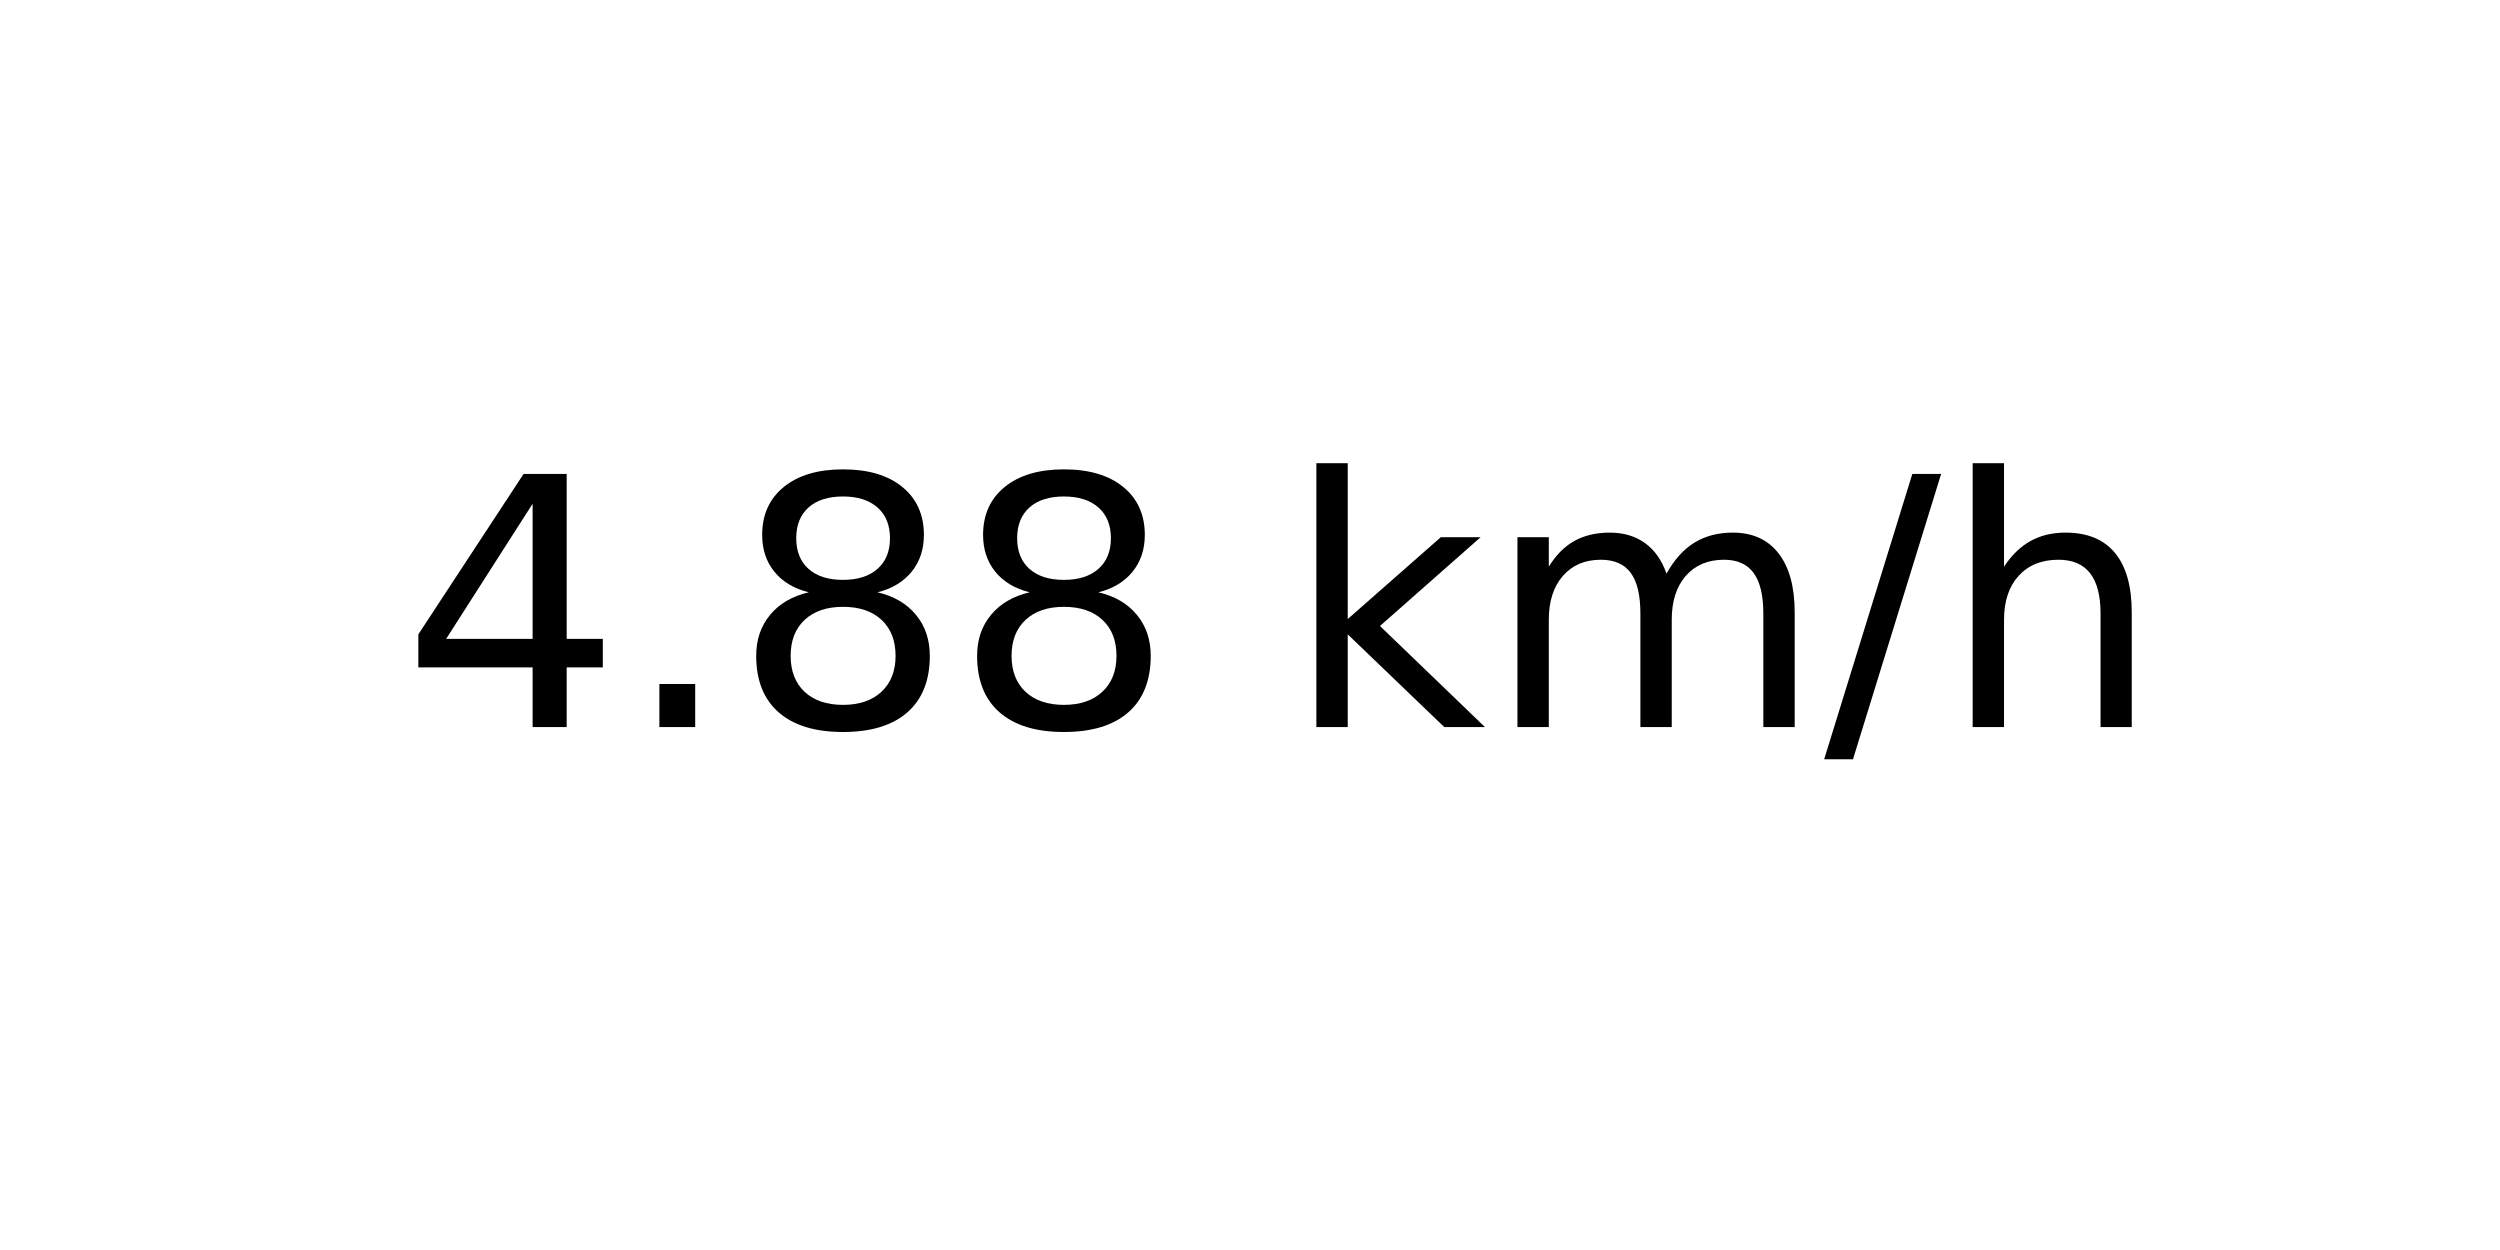
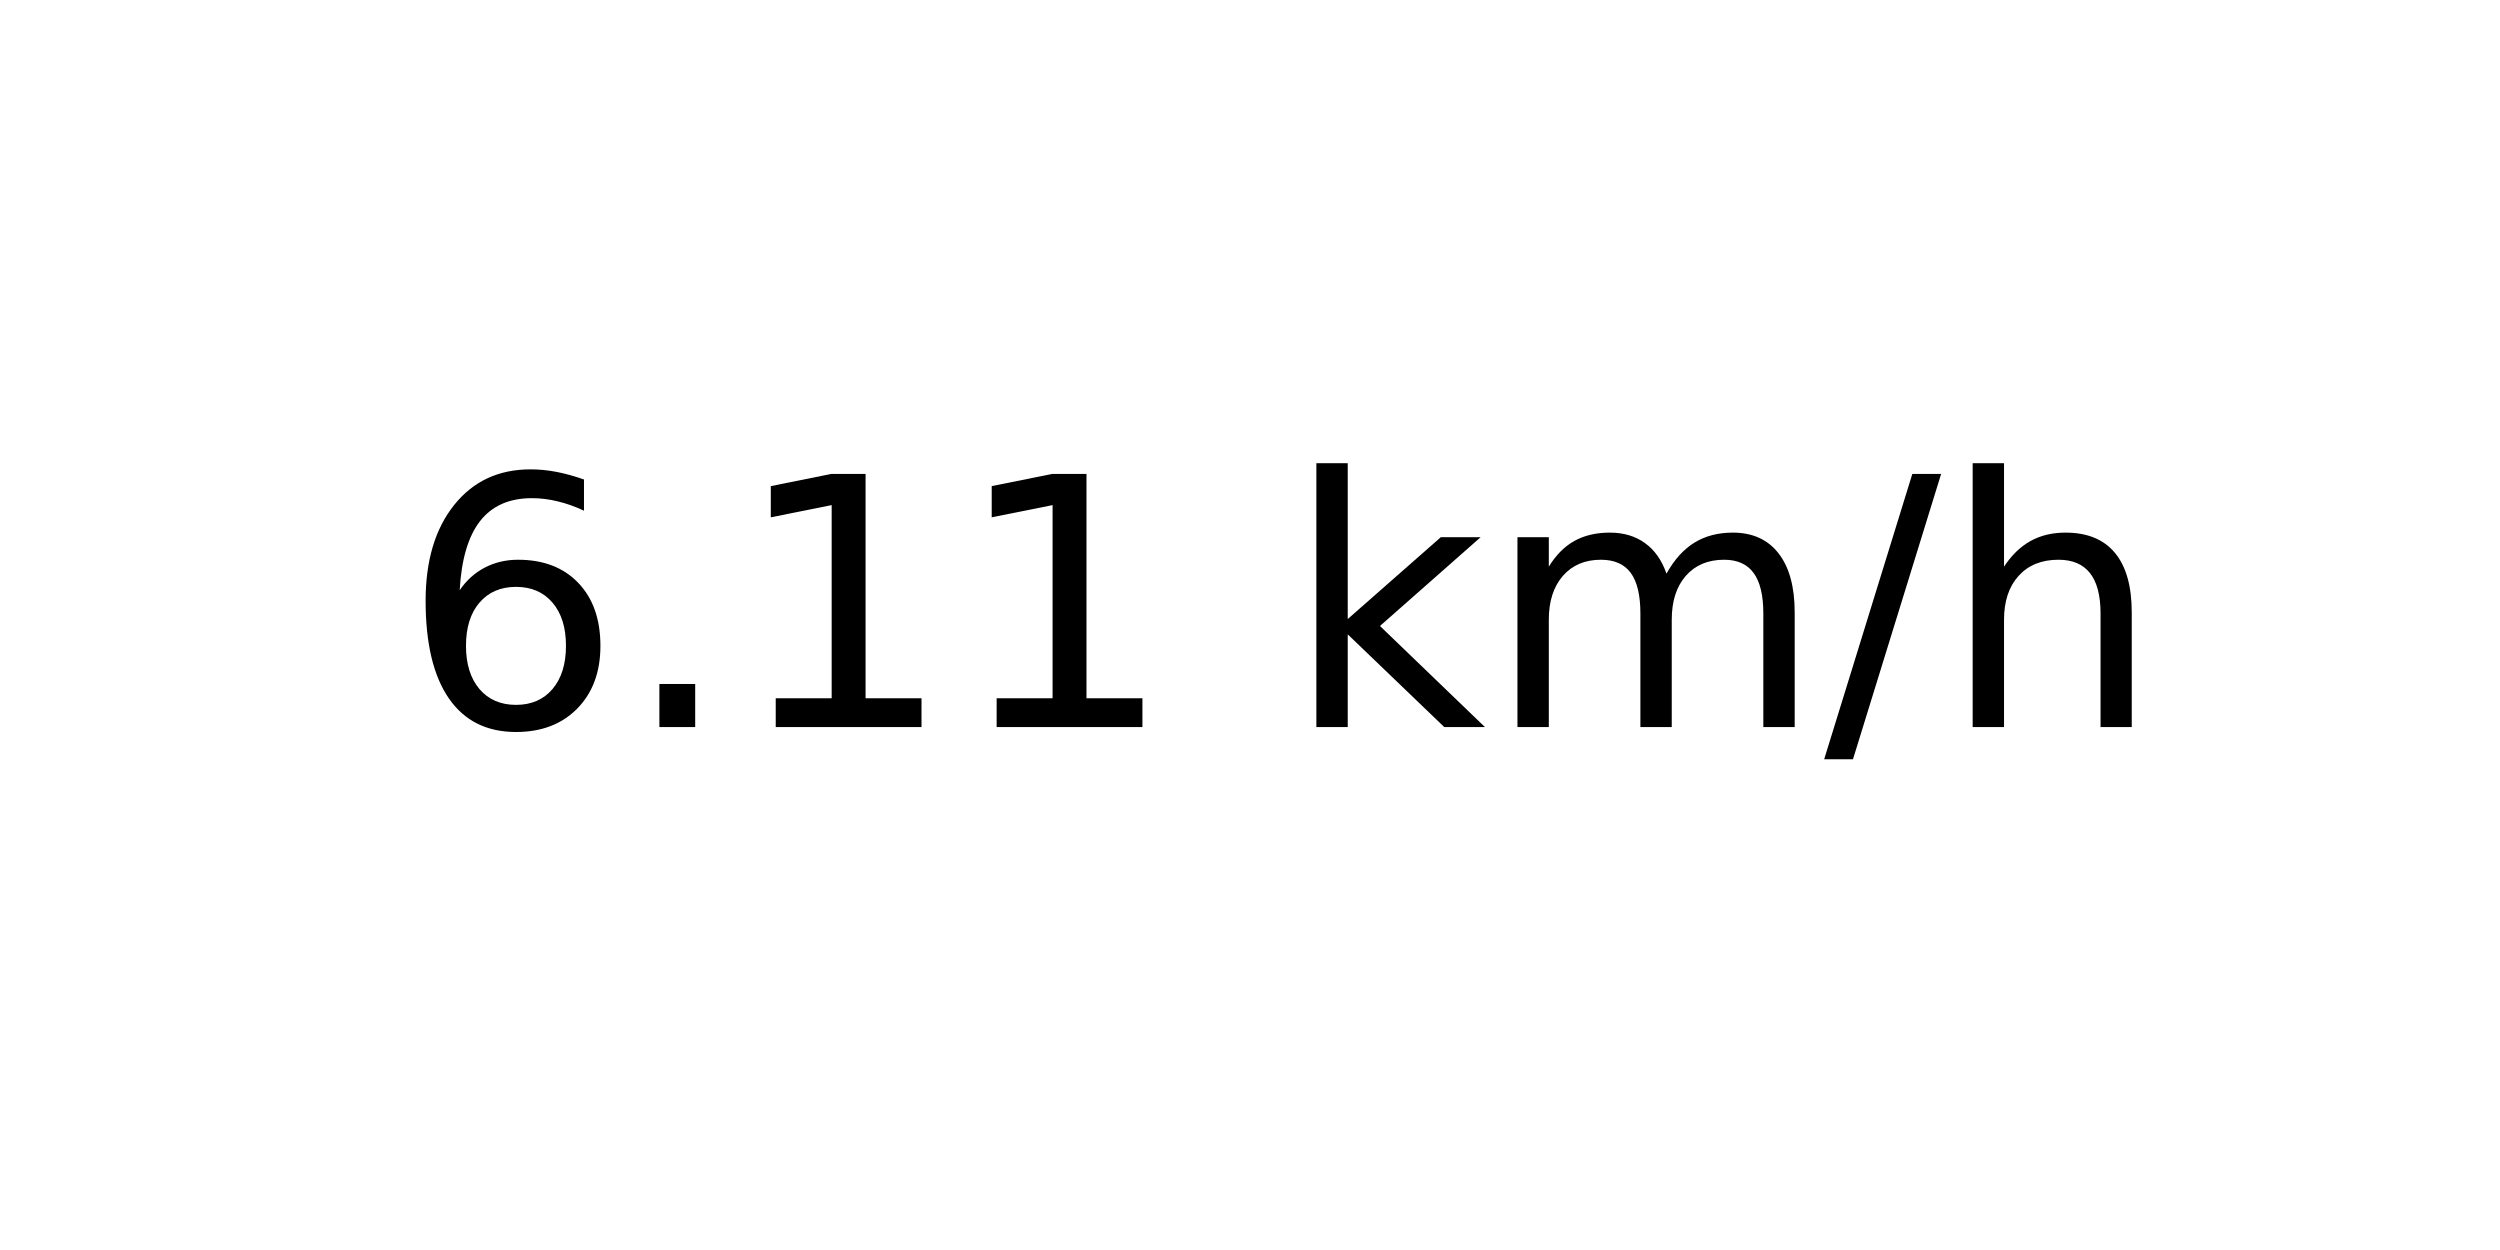
<svg xmlns="http://www.w3.org/2000/svg" xmlns:xlink="http://www.w3.org/1999/xlink" width="72pt" height="36pt" viewBox="0 0 72 36" version="1.1">
  <defs>
    <style type="text/css">*{stroke-linejoin: round; stroke-linecap: butt}</style>
  </defs>
  <g id="figure_1">
    <g id="axes_1">
      <g id="text_1">
        <g transform="translate(11.55937 20.93937) scale(0.1 -0.1)">
          <defs>
-             <path id="DejaVuSans-34" d="M 2419 4116  L 825 1625  L 2419 1625  L 2419 4116  z M 2253 4666  L 3047 4666  L 3047 1625  L 3713 1625  L 3713 1100  L 3047 1100  L 3047 0  L 2419 0  L 2419 1100  L 313 1100  L 313 1709  L 2253 4666  z " transform="scale(0.015625)" />
+             <path id="DejaVuSans-36" d="M 2113 2584  Q 1688 2584 1439 2293  Q 1191 2003 1191 1497  Q 1191 994 1439 701  Q 1688 409 2113 409  Q 2538 409 2786 701  Q 3034 994 3034 1497  Q 3034 2003 2786 2293  Q 2538 2584 2113 2584  z M 3366 4563  L 3366 3988  Q 3128 4100 2886 4159  Q 2644 4219 2406 4219  Q 1781 4219 1451 3797  Q 1122 3375 1075 2522  Q 1259 2794 1537 2939  Q 1816 3084 2150 3084  Q 2853 3084 3261 2657  Q 3669 2231 3669 1497  Q 3669 778 3244 343  Q 2819 -91 2113 -91  Q 1303 -91 875 529  Q 447 1150 447 2328  Q 447 3434 972 4092  Q 1497 4750 2381 4750  Q 2619 4750 2861 4703  Q 3103 4656 3366 4563  z " transform="scale(0.015625)" />
            <path id="DejaVuSans-2e" d="M 684 794  L 1344 794  L 1344 0  L 684 0  L 684 794  z " transform="scale(0.015625)" />
-             <path id="DejaVuSans-38" d="M 2034 2216  Q 1584 2216 1326 1975  Q 1069 1734 1069 1313  Q 1069 891 1326 650  Q 1584 409 2034 409  Q 2484 409 2743 651  Q 3003 894 3003 1313  Q 3003 1734 2745 1975  Q 2488 2216 2034 2216  z M 1403 2484  Q 997 2584 770 2862  Q 544 3141 544 3541  Q 544 4100 942 4425  Q 1341 4750 2034 4750  Q 2731 4750 3128 4425  Q 3525 4100 3525 3541  Q 3525 3141 3298 2862  Q 3072 2584 2669 2484  Q 3125 2378 3379 2068  Q 3634 1759 3634 1313  Q 3634 634 3220 271  Q 2806 -91 2034 -91  Q 1263 -91 848 271  Q 434 634 434 1313  Q 434 1759 690 2068  Q 947 2378 1403 2484  z M 1172 3481  Q 1172 3119 1398 2916  Q 1625 2713 2034 2713  Q 2441 2713 2670 2916  Q 2900 3119 2900 3481  Q 2900 3844 2670 4047  Q 2441 4250 2034 4250  Q 1625 4250 1398 4047  Q 1172 3844 1172 3481  z " transform="scale(0.015625)" />
+             <path id="DejaVuSans-31" d="M 794 531  L 1825 531  L 1825 4091  L 703 3866  L 703 4441  L 1819 4666  L 2450 4666  L 2450 531  L 3481 531  L 3481 0  L 794 0  L 794 531  z " transform="scale(0.015625)" />
            <path id="DejaVuSans-20" transform="scale(0.015625)" />
            <path id="DejaVuSans-6b" d="M 581 4863  L 1159 4863  L 1159 1991  L 2875 3500  L 3609 3500  L 1753 1863  L 3688 0  L 2938 0  L 1159 1709  L 1159 0  L 581 0  L 581 4863  z " transform="scale(0.015625)" />
            <path id="DejaVuSans-6d" d="M 3328 2828  Q 3544 3216 3844 3400  Q 4144 3584 4550 3584  Q 5097 3584 5394 3201  Q 5691 2819 5691 2113  L 5691 0  L 5113 0  L 5113 2094  Q 5113 2597 4934 2840  Q 4756 3084 4391 3084  Q 3944 3084 3684 2787  Q 3425 2491 3425 1978  L 3425 0  L 2847 0  L 2847 2094  Q 2847 2600 2669 2842  Q 2491 3084 2119 3084  Q 1678 3084 1418 2786  Q 1159 2488 1159 1978  L 1159 0  L 581 0  L 581 3500  L 1159 3500  L 1159 2956  Q 1356 3278 1631 3431  Q 1906 3584 2284 3584  Q 2666 3584 2933 3390  Q 3200 3197 3328 2828  z " transform="scale(0.015625)" />
            <path id="DejaVuSans-2f" d="M 1625 4666  L 2156 4666  L 531 -594  L 0 -594  L 1625 4666  z " transform="scale(0.015625)" />
            <path id="DejaVuSans-68" d="M 3513 2113  L 3513 0  L 2938 0  L 2938 2094  Q 2938 2591 2744 2837  Q 2550 3084 2163 3084  Q 1697 3084 1428 2787  Q 1159 2491 1159 1978  L 1159 0  L 581 0  L 581 4863  L 1159 4863  L 1159 2956  Q 1366 3272 1645 3428  Q 1925 3584 2291 3584  Q 2894 3584 3203 3211  Q 3513 2838 3513 2113  z " transform="scale(0.015625)" />
          </defs>
-           <use xlink:href="#DejaVuSans-34" />
+           <use xlink:href="#DejaVuSans-36" />
          <use xlink:href="#DejaVuSans-2e" x="63.623" />
-           <use xlink:href="#DejaVuSans-38" x="95.41" />
-           <use xlink:href="#DejaVuSans-38" x="159.033" />
+           <use xlink:href="#DejaVuSans-31" x="95.41" />
+           <use xlink:href="#DejaVuSans-31" x="159.033" />
          <use xlink:href="#DejaVuSans-20" x="222.656" />
          <use xlink:href="#DejaVuSans-6b" x="254.443" />
          <use xlink:href="#DejaVuSans-6d" x="312.354" />
          <use xlink:href="#DejaVuSans-2f" x="409.766" />
          <use xlink:href="#DejaVuSans-68" x="443.457" />
        </g>
      </g>
    </g>
  </g>
</svg>
